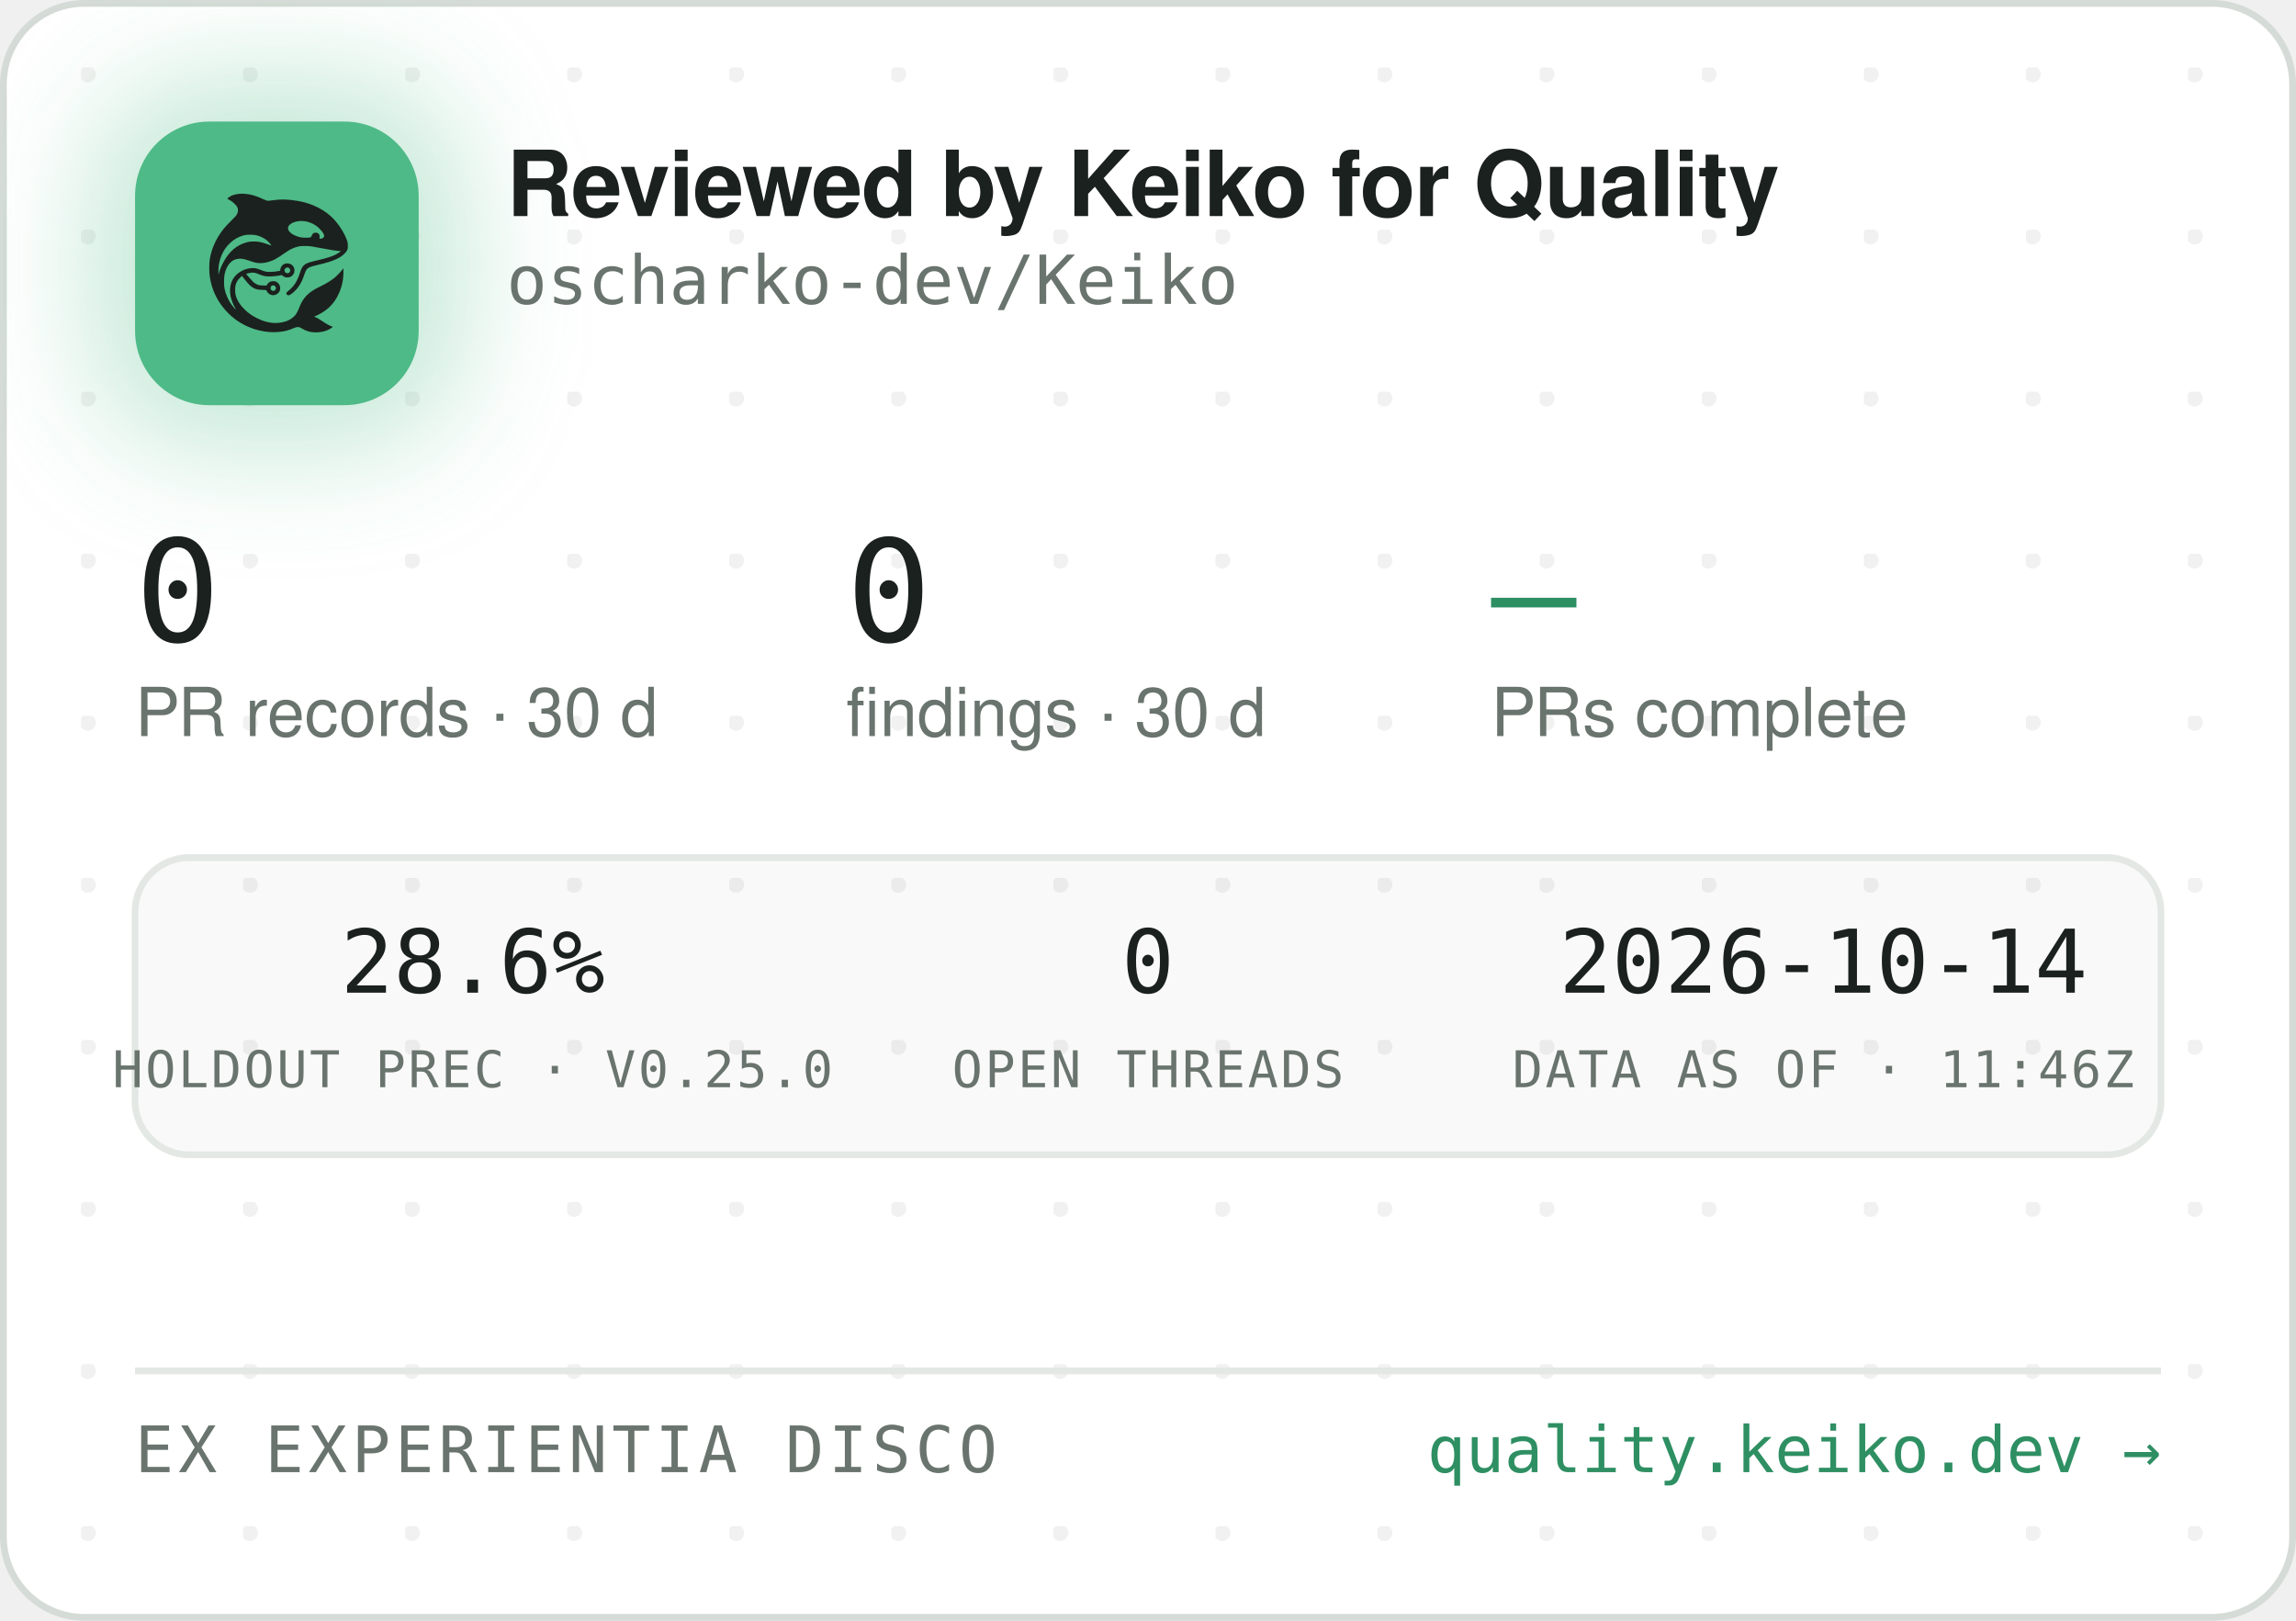
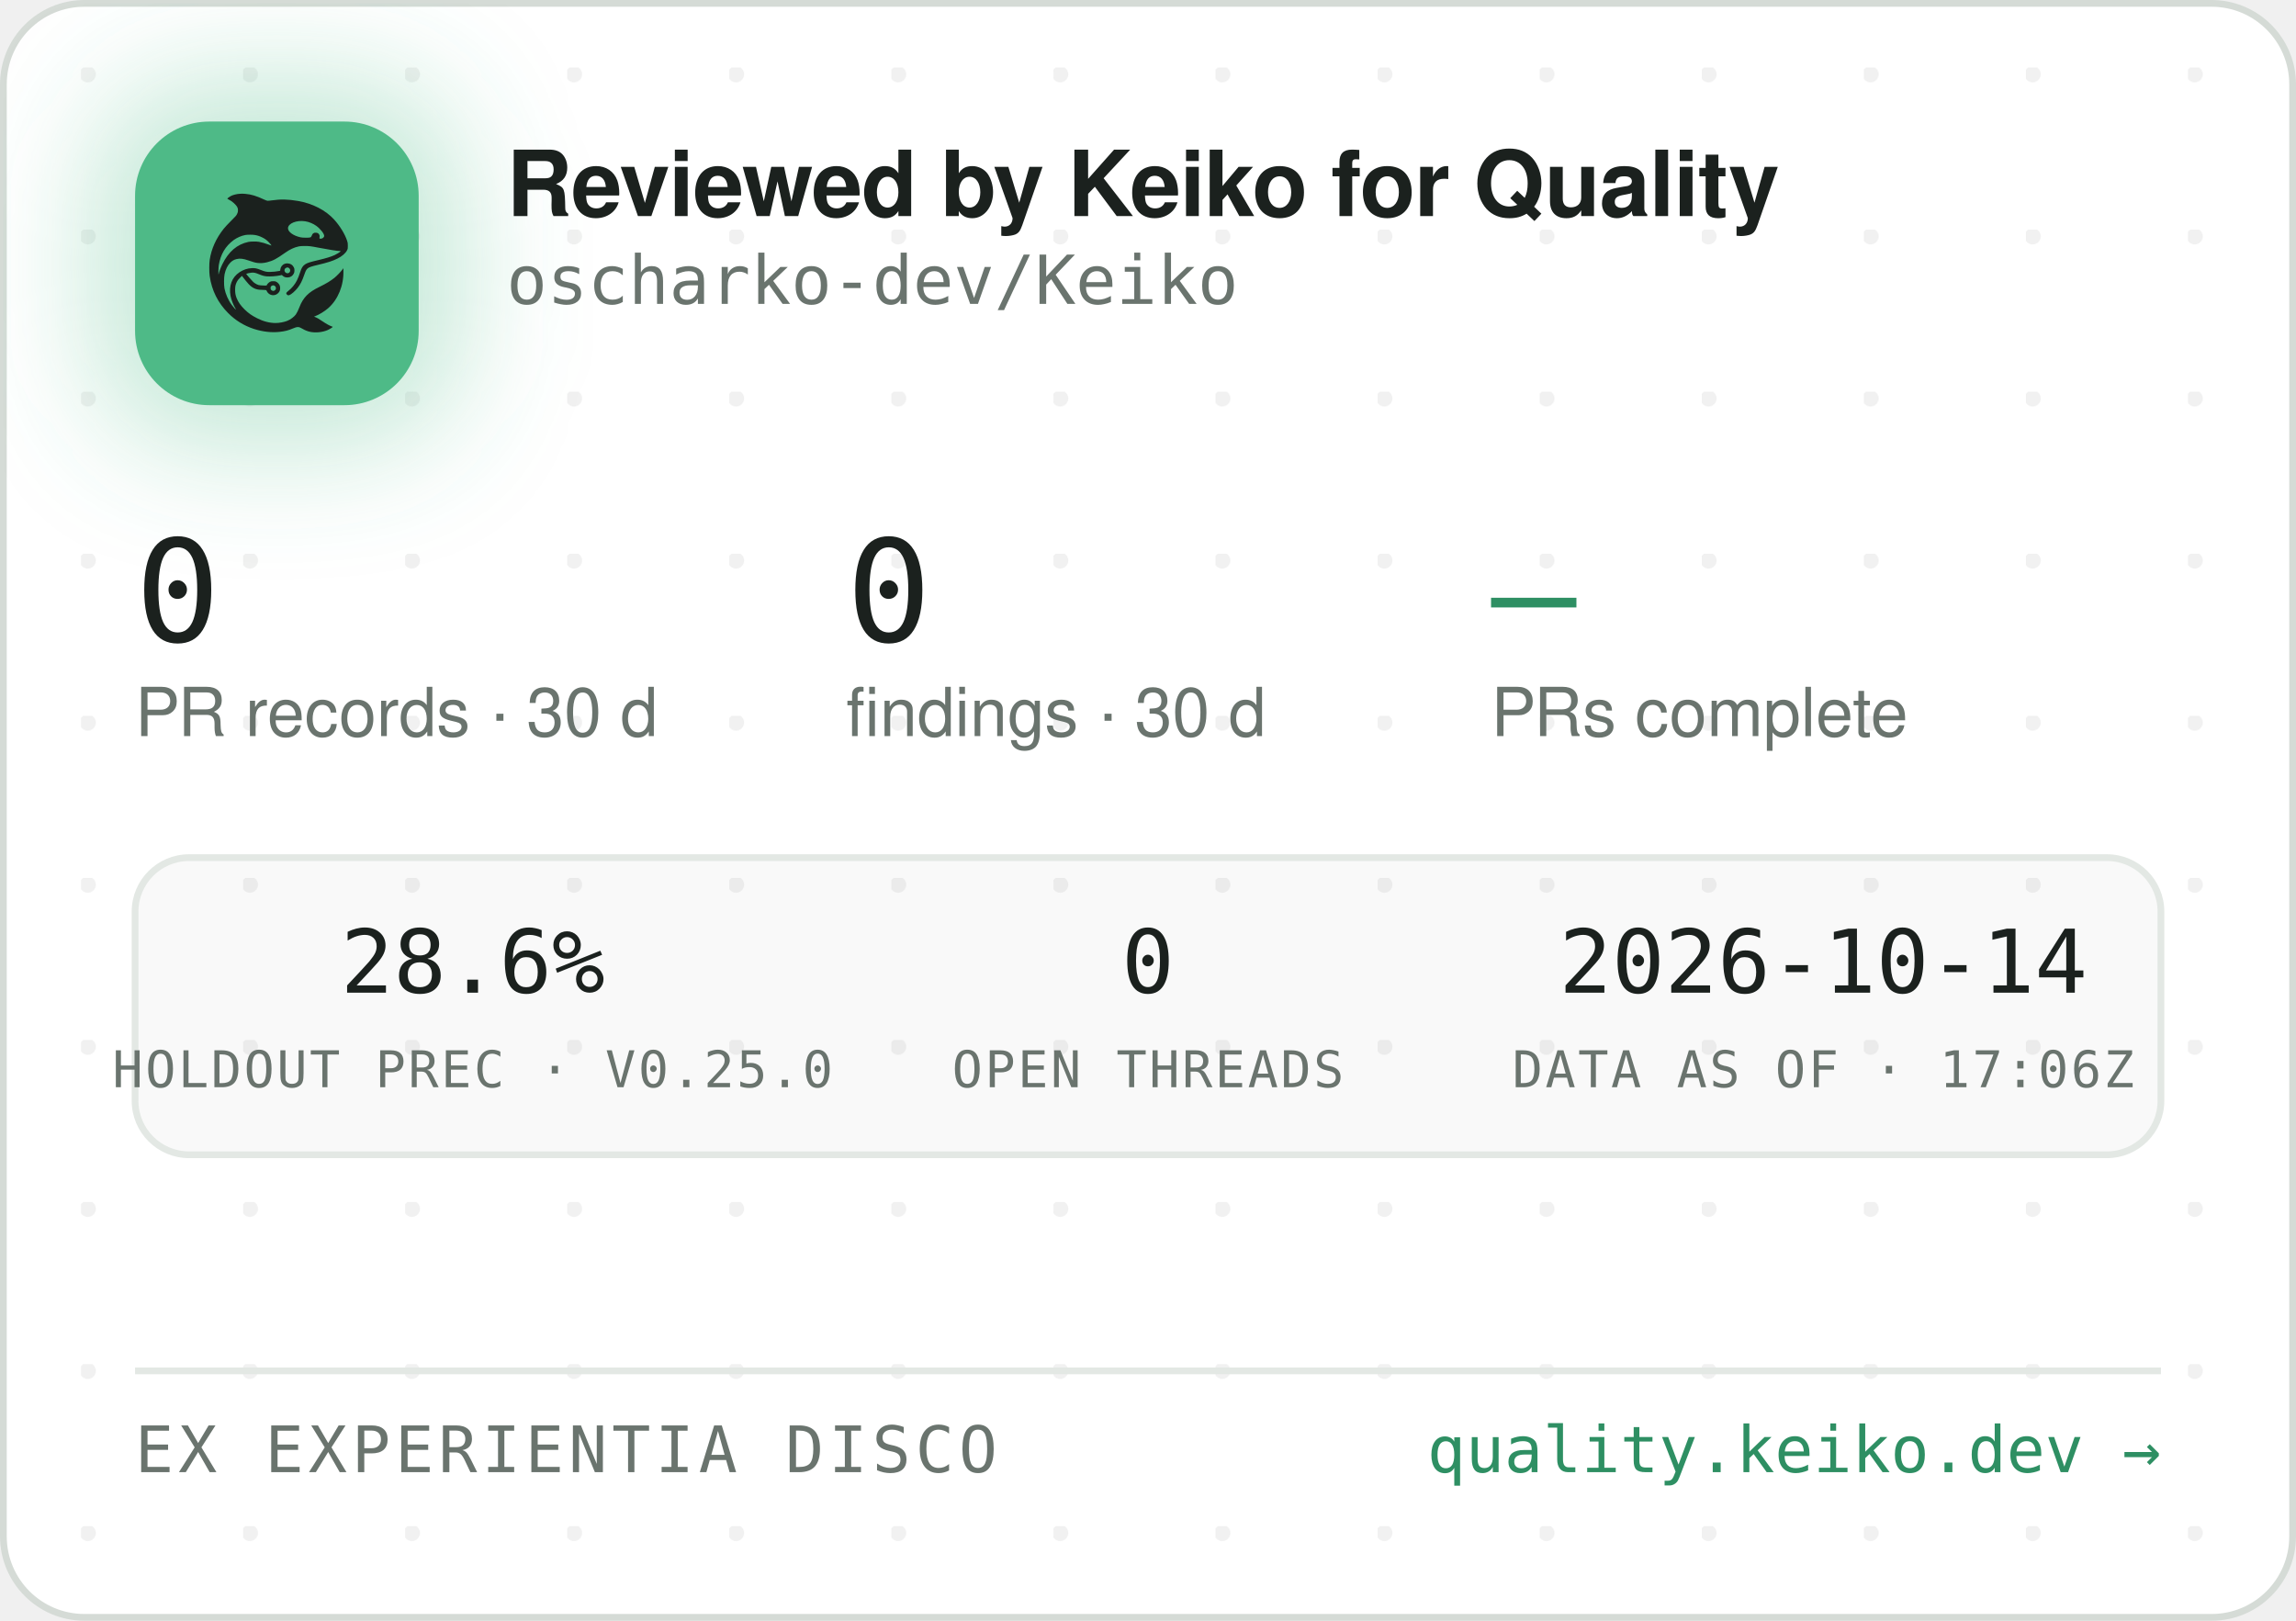
<svg xmlns="http://www.w3.org/2000/svg" width="340" height="240" viewBox="0 0 340 240" role="img" aria-label="Reviewed by Keiko for Quality — oscharko-dev/Keiko">
  <defs>
    <pattern id="dots" width="24" height="24" patternUnits="userSpaceOnUse" x="12" y="10">
      <circle cx="1" cy="1" r="1.2" fill="rgba(27,33,30,0.06)" />
    </pattern>
    <filter id="glow" x="-60%" y="-60%" width="220%" height="220%">
      <feGaussianBlur stdDeviation="9" />
    </filter>
    <clipPath id="card">
      <rect x="0.5" y="0.5" width="339" height="239" rx="12" />
    </clipPath>
  </defs>
  <rect x="0.5" y="0.5" width="339" height="239" rx="12" fill="#FFFFFF" stroke="#D5DBD6" />
  <rect x="0.5" y="0.5" width="339" height="239" rx="12" fill="url(#dots)" />
  <g clip-path="url(#card)">
    <rect x="14" y="12" width="54" height="54" rx="16" fill="rgba(78,186,135,0.35)" filter="url(#glow)" />
    <rect x="20" y="18" width="42" height="42" rx="11" fill="#4EBA87" />
    <g transform="translate(24,22) scale(0.03320312)">
      <g transform="translate(1024 0) scale(-1 1)">
        <g transform="translate(1024, 1024) scale(-0.1, -0.1)" fill="#1B211E" stroke="none">
          <path d="M3465 8223 c-144 -8 -314 -52 -408 -105 -69 -39 -146 -99 -146 -113 0 -5 30 -24 68 -42 146 -70 323 -229 377 -340 25 -49 29 -70 29 -138 -1 -72 -5 -88 -39 -160 -36 -75 -54 -95 -265 -305 -134 -132 -270 -279 -331 -355 -339 -425 -552 -896 -626 -1390 -25 -165 -25 -549 0 -720 92 -645 368 -1196 826 -1655 322 -324 710 -562 1145 -704 389 -126 793 -172 1155 -130 235 27 377 63 579 149 205 87 268 86 423 -7 102 -62 231 -115 335 -138 247 -56 562 -26 794 74 92 40 244 136 232 146 -4 3 -26 12 -48 19 -86 28 -246 116 -385 211 -162 112 -284 182 -357 207 l-48 17 40 15 c185 70 436 223 595 363 438 386 695 1014 678 1663 l-3 120 -50 -70 c-64 -90 -248 -280 -350 -362 -171 -136 -366 -255 -645 -391 -288 -140 -442 -243 -590 -391 -136 -137 -247 -316 -325 -526 -47 -127 -114 -262 -160 -326 -79 -107 -237 -224 -384 -283 -136 -55 -355 -96 -514 -96 -274 0 -548 71 -832 215 -242 123 -375 216 -553 389 -175 171 -287 332 -361 517 -44 114 -63 216 -63 359 0 152 17 233 74 350 35 70 59 102 136 179 l95 94 21 -29 c55 -75 219 -277 277 -338 171 -183 337 -256 582 -256 56 0 126 -3 155 -7 53 -6 54 -7 76 -57 30 -66 97 -128 172 -156 151 -57 318 11 395 160 33 62 34 193 3 261 -30 64 -88 125 -148 157 -44 23 -63 27 -141 27 -78 0 -97 -4 -140 -27 -58 -30 -131 -105 -141 -142 -6 -25 -8 -26 -93 -26 -47 0 -131 5 -186 10 -87 8 -111 15 -182 51 -45 22 -109 66 -143 96 -59 53 -326 361 -319 367 14 11 179 47 241 52 102 9 177 -7 318 -66 158 -66 243 -89 357 -99 157 -12 413 5 582 40 l93 19 44 -39 c59 -52 135 -75 228 -69 117 8 212 72 262 176 23 47 28 71 28 138 0 70 -4 89 -29 138 -55 110 -145 167 -270 174 -65 3 -91 0 -137 -18 -107 -40 -183 -140 -195 -257 l-6 -52 -51 -11 c-104 -23 -285 -41 -411 -42 -149 -1 -211 12 -402 88 -186 74 -256 88 -403 81 -193 -8 -377 -70 -546 -182 -342 -228 -485 -611 -399 -1064 30 -157 119 -388 209 -541 20 -35 35 -64 33 -66 -8 -8 -111 108 -190 214 -154 206 -278 489 -324 737 -28 154 -25 492 6 635 46 216 133 391 256 514 82 82 161 128 271 156 152 39 300 23 529 -57 217 -76 308 -101 410 -114 137 -17 284 -7 426 30 272 70 414 145 809 425 217 153 399 238 610 283 64 14 129 18 265 18 197 0 269 -9 615 -76 461 -89 843 -149 952 -149 41 0 41 0 23 -20 -28 -31 -169 -119 -254 -158 -167 -77 -388 -145 -716 -222 -399 -93 -508 -128 -608 -194 -102 -68 -160 -160 -217 -346 -35 -115 -102 -286 -149 -378 -85 -168 -227 -341 -377 -458 -105 -82 -115 -107 -69 -162 29 -34 65 -44 109 -29 86 29 261 181 371 322 126 162 201 309 295 581 61 176 90 232 145 283 62 57 163 93 470 165 439 104 640 169 863 278 206 100 368 240 434 375 32 67 33 71 33 198 -1 120 -3 138 -34 229 -98 294 -319 655 -573 936 -381 421 -968 723 -1618 834 -448 76 -767 83 -1169 25 -80 -12 -165 -19 -190 -17 -26 3 -90 26 -146 53 -343 162 -576 233 -842 255 -114 9 -141 10 -248 3z m2926 -1227 c164 -27 346 -102 485 -202 181 -129 354 -348 354 -448 0 -64 -75 -126 -154 -126 -60 0 -63 4 -52 70 8 50 7 65 -9 100 -29 64 -74 93 -151 98 -54 4 -70 1 -107 -21 -42 -25 -61 -52 -91 -129 -25 -64 -55 -73 -246 -73 -121 0 -187 5 -248 18 -318 70 -556 242 -556 402 0 218 388 374 775 311z m-2249 -611 c119 -21 208 -50 321 -106 114 -56 177 -100 266 -184 67 -63 157 -173 148 -181 -2 -3 -61 18 -130 45 -131 52 -298 100 -427 122 -113 20 -367 17 -470 -4 -502 -106 -885 -433 -1160 -992 -70 -142 -160 -379 -160 -424 0 -9 -5 -23 -11 -31 -13 -19 -5 316 10 410 80 482 295 846 661 1117 145 107 350 197 522 228 100 18 326 18 430 0z m1485 -1456 c95 -36 119 -159 42 -223 -78 -66 -209 -1 -209 104 0 60 33 100 99 121 36 10 36 10 68 -2z m-591 -822 c29 -26 37 -42 40 -77 6 -54 -9 -86 -55 -117 -41 -28 -70 -29 -119 -4 -44 22 -62 55 -62 112 0 51 13 75 53 99 50 31 101 26 143 -13z" />
        </g>
      </g>
    </g>
    <text x="75" y="32" font-family="-apple-system,'Segoe UI',Helvetica,Arial,sans-serif" font-size="13.5" font-weight="650" letter-spacing="-0.14" fill="#1B211E">Reviewed by Keiko for Quality</text>
    <text x="75" y="45" font-family="'JetBrains Mono',SFMono-Regular,Consolas,Menlo,monospace" font-size="10" fill="#6A746E">oscharko-dev/Keiko</text>
    <text x="20" y="95" font-family="'JetBrains Mono',SFMono-Regular,Consolas,Menlo,monospace" font-size="21" fill="#1B211E">0</text>
    <text x="20" y="109" font-family="-apple-system,'Segoe UI',Helvetica,Arial,sans-serif" font-size="10" fill="#6A746E">PR records · 30 d</text>
    <text x="125.3" y="95" font-family="'JetBrains Mono',SFMono-Regular,Consolas,Menlo,monospace" font-size="21" fill="#1B211E">0</text>
    <text x="125.3" y="109" font-family="-apple-system,'Segoe UI',Helvetica,Arial,sans-serif" font-size="10" fill="#6A746E">findings · 30 d</text>
    <text x="220.8" y="95" font-family="'JetBrains Mono',SFMono-Regular,Consolas,Menlo,monospace" font-size="21" fill="#2E8F63">—</text>
    <text x="220.8" y="109" font-family="-apple-system,'Segoe UI',Helvetica,Arial,sans-serif" font-size="10" fill="#6A746E">PRs complete</text>
    <rect x="20" y="127" width="300" height="44" rx="8" fill="rgba(27,33,30,0.025)" stroke="#E3E8E4" />
    <text x="70" y="147" text-anchor="middle" font-family="'JetBrains Mono',SFMono-Regular,Consolas,Menlo,monospace" font-size="13" fill="#1B211E">28.6%</text>
    <text x="70" y="161" text-anchor="middle" font-family="'JetBrains Mono',SFMono-Regular,Consolas,Menlo,monospace" font-size="7.5" letter-spacing="0.35" fill="#6A746E">HOLDOUT PREC · V0.25.0</text>
    <text x="170" y="147" text-anchor="middle" font-family="'JetBrains Mono',SFMono-Regular,Consolas,Menlo,monospace" font-size="13" fill="#1B211E">0</text>
    <text x="170" y="161" text-anchor="middle" font-family="'JetBrains Mono',SFMono-Regular,Consolas,Menlo,monospace" font-size="7.5" letter-spacing="0.35" fill="#6A746E">OPEN THREADS</text>
    <text x="270" y="147" text-anchor="middle" font-family="'JetBrains Mono',SFMono-Regular,Consolas,Menlo,monospace" font-size="13" fill="#1B211E">2026-10-14</text>
-     <text x="270" y="161" text-anchor="middle" font-family="'JetBrains Mono',SFMono-Regular,Consolas,Menlo,monospace" font-size="7.5" letter-spacing="0.35" fill="#6A746E">DATA AS OF · 11:46Z</text>
+     <text x="270" y="161" text-anchor="middle" font-family="'JetBrains Mono',SFMono-Regular,Consolas,Menlo,monospace" font-size="7.5" letter-spacing="0.35" fill="#6A746E">DATA AS OF · 17:06Z</text>
    <line x1="20" y1="203" x2="320" y2="203" stroke="#E3E8E4" />
    <text x="20" y="218" font-family="'JetBrains Mono',SFMono-Regular,Consolas,Menlo,monospace" font-size="9.5" letter-spacing="0.7" fill="#6A746E">EX EXPERIENTIA DISCO</text>
    <text x="320" y="218" text-anchor="end" font-family="'JetBrains Mono',SFMono-Regular,Consolas,Menlo,monospace" font-size="9.5" fill="#2E8F63">quality.keiko.dev →</text>
  </g>
</svg>
